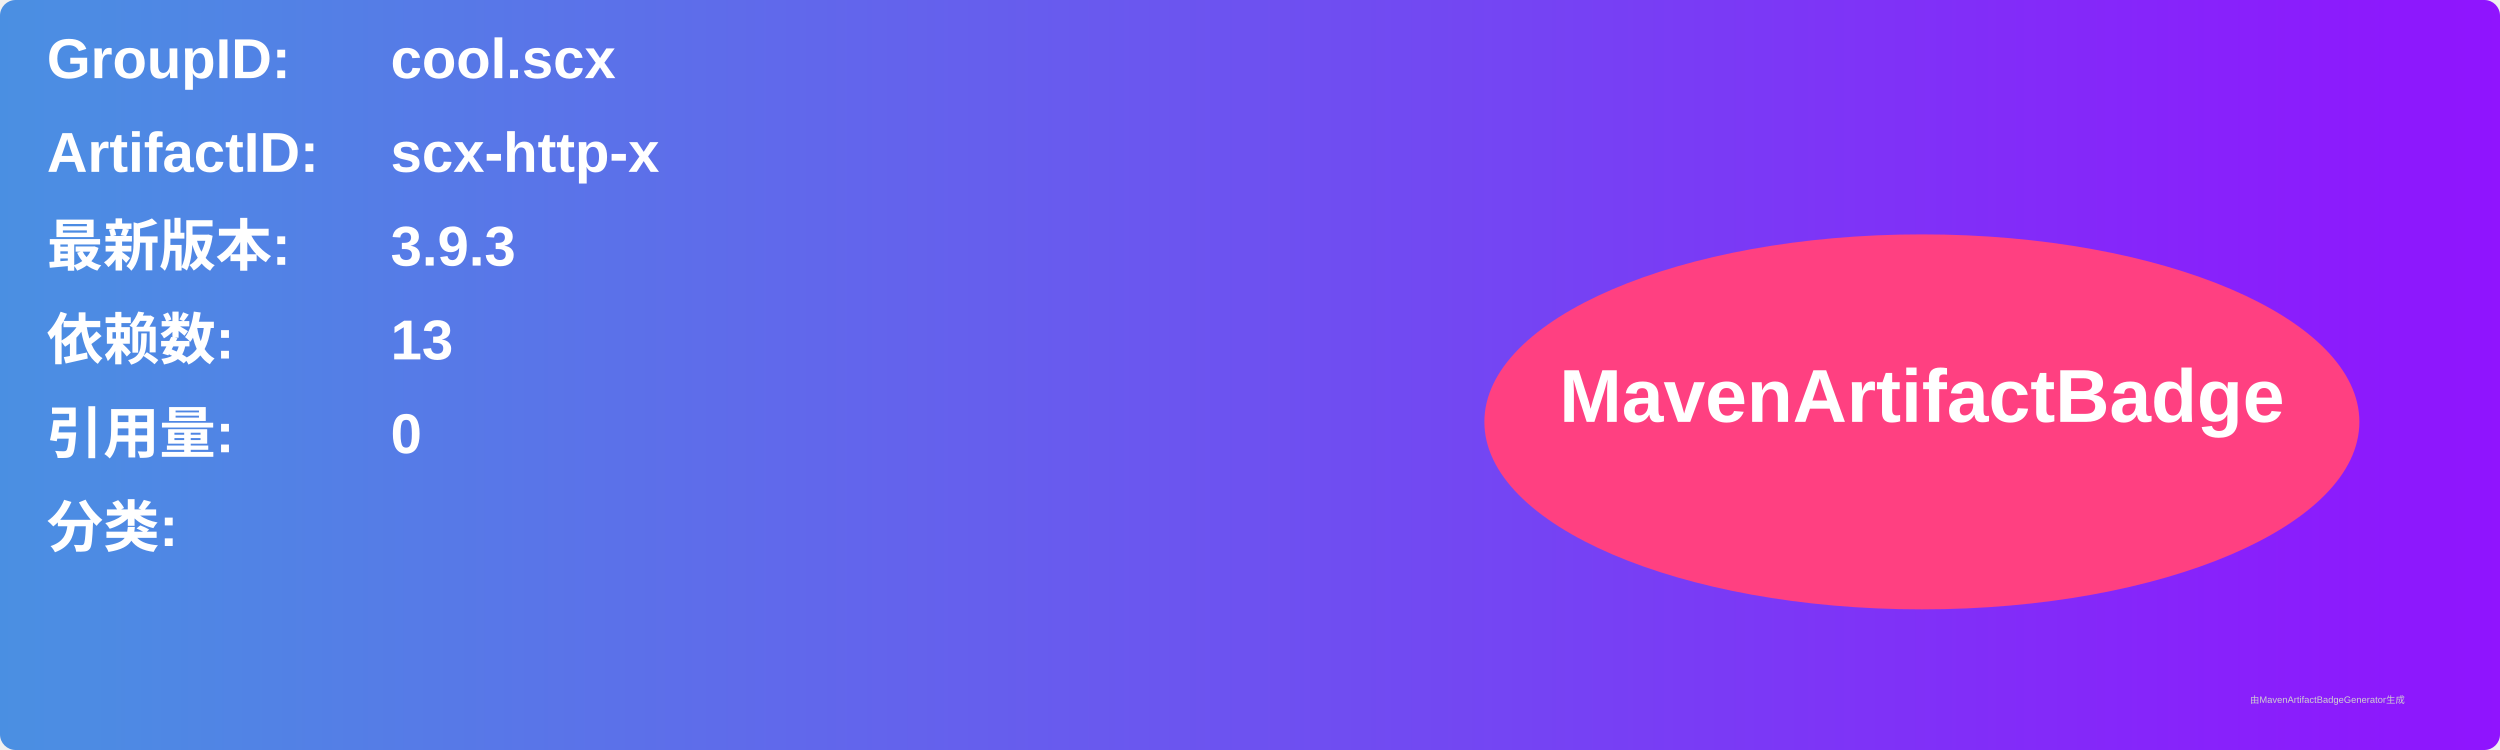
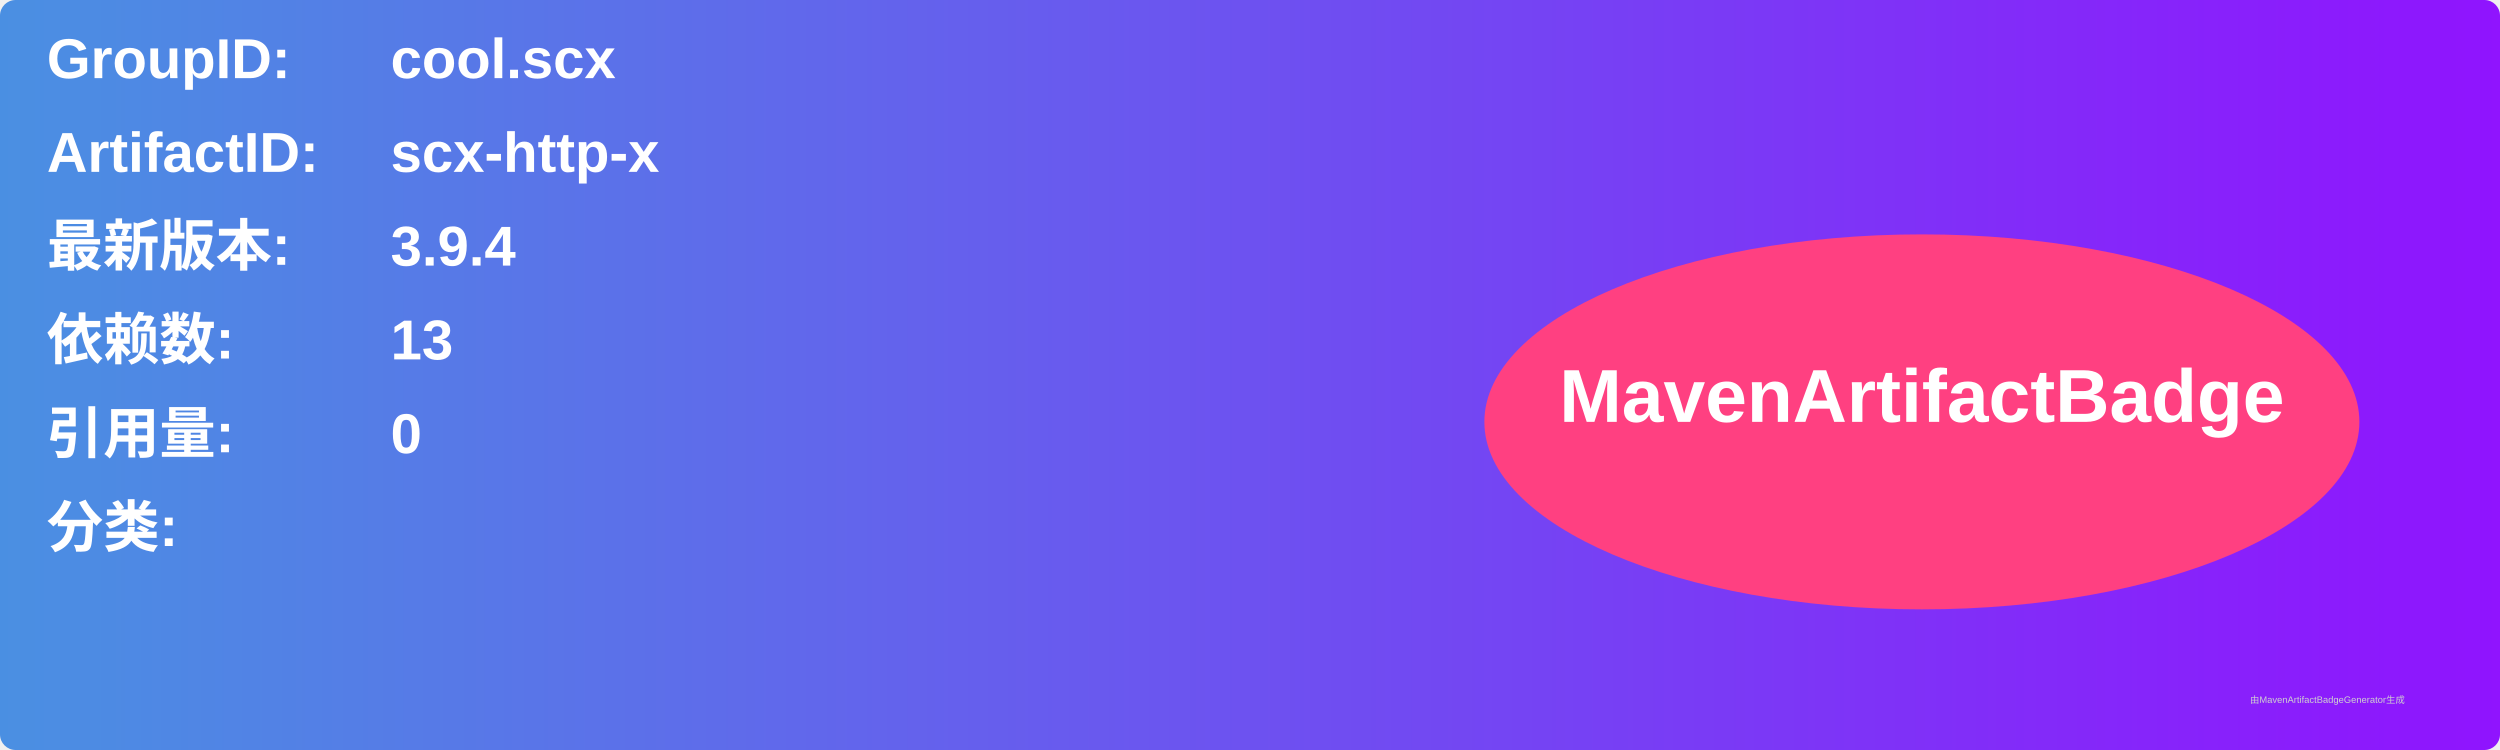
<svg xmlns="http://www.w3.org/2000/svg" width="800" height="240" viewBox="0 0 800 240">
  <linearGradient id="grad" x1="0%" y1="0%" x2="100%" y2="0%">
    <stop offset="0%" stop-color="#4a90e2" />
    <stop offset="100%" stop-color="#9013fe" />
  </linearGradient>
  <rect width="100%" height="100%" rx="5" ry="5" fill="url(#grad)" />
  <g transform="translate(15, 15)">
    <text x="0" y="10" font-family="Arial" font-size="18" fill="white" font-weight="bold" width="260">GroupID:</text>
    <text x="110" y="10" font-family="Arial" font-size="18" fill="white" font-weight="bold" width="460">cool.scx</text>
    <text x="0" y="40" font-family="Arial" font-size="18" fill="white" font-weight="bold" width="260">ArtifactID:</text>
    <text x="110" y="40" font-family="Arial" font-size="18" fill="white" font-weight="bold" width="460">scx-http-x</text>
    <text x="0" y="70" font-family="Arial" font-size="18" fill="white" font-weight="bold">最新版本:</text>
    <text x="110" y="70" font-family="Arial" font-size="18" fill="white" font-weight="bold">
-       <tspan font-weight="bold">3.9.3</tspan>
+       <tspan font-weight="bold">3.9.4</tspan>
    </text>
    <text x="0" y="100" font-family="Arial" font-size="18" fill="white" font-weight="bold">依赖数: </text>
    <text x="110" y="100" font-family="Arial" font-size="18" fill="white">
      <tspan font-weight="bold">13</tspan>
    </text>
    <text x="0" y="130" font-family="Arial" font-size="18" fill="white" font-weight="bold">引用量: </text>
    <text x="110" y="130" font-family="Arial" font-size="18" fill="white">
      <tspan font-weight="bold">0</tspan>
    </text>
    <text x="0" y="160" font-family="Arial" font-size="18" fill="white" font-weight="bold">分类:</text>
    <text x="10" y="190" font-family="Arial" font-size="10" fill="white">
      <tspan font-weight="bold" />
    </text>
    <ellipse cx="600" cy="120" rx="140" ry="60" fill="#ff4081" />
    <text x="600" y="120" text-anchor="middle" font-family="Arial" font-size="24" fill="white" font-weight="bold">MavenArtifactBadge</text>
  </g>
  <text x="720" y="225" font-family="Arial" font-size="3" fill="#d0d0d0">由MavenArtifactBadgeGenerator生成</text>
</svg>
